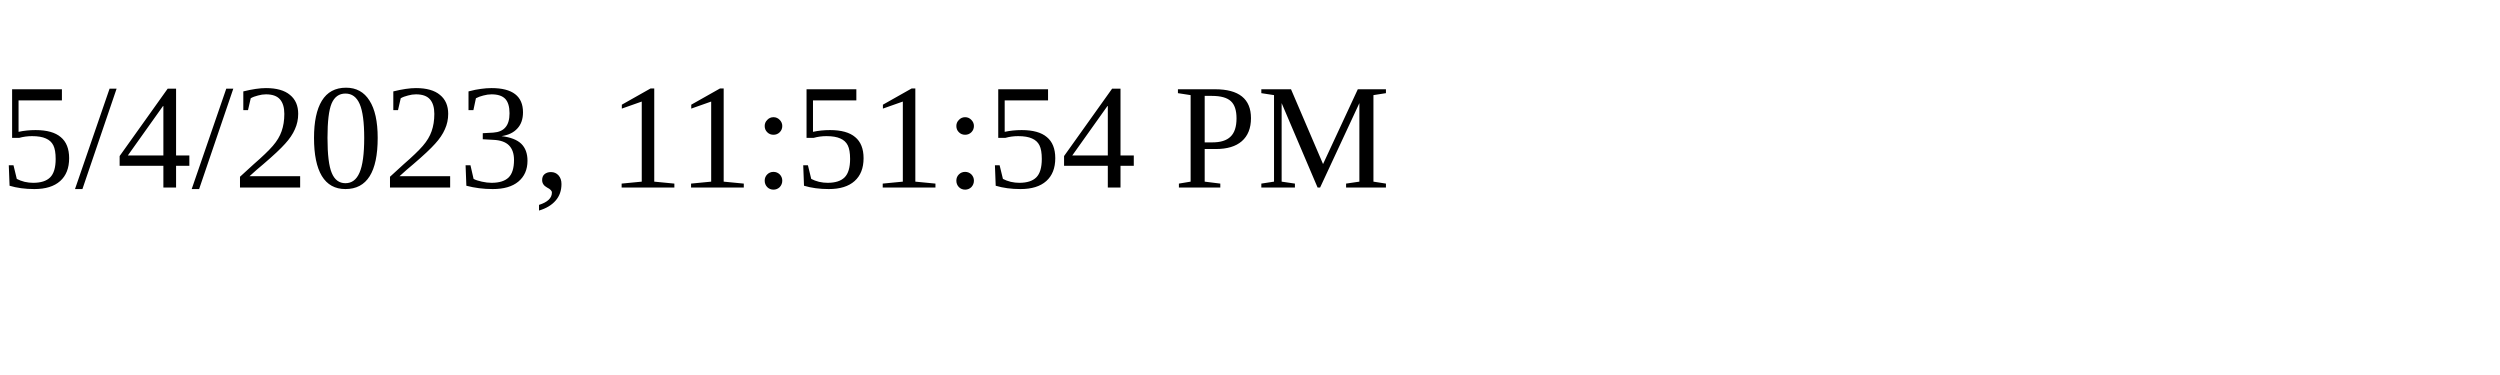
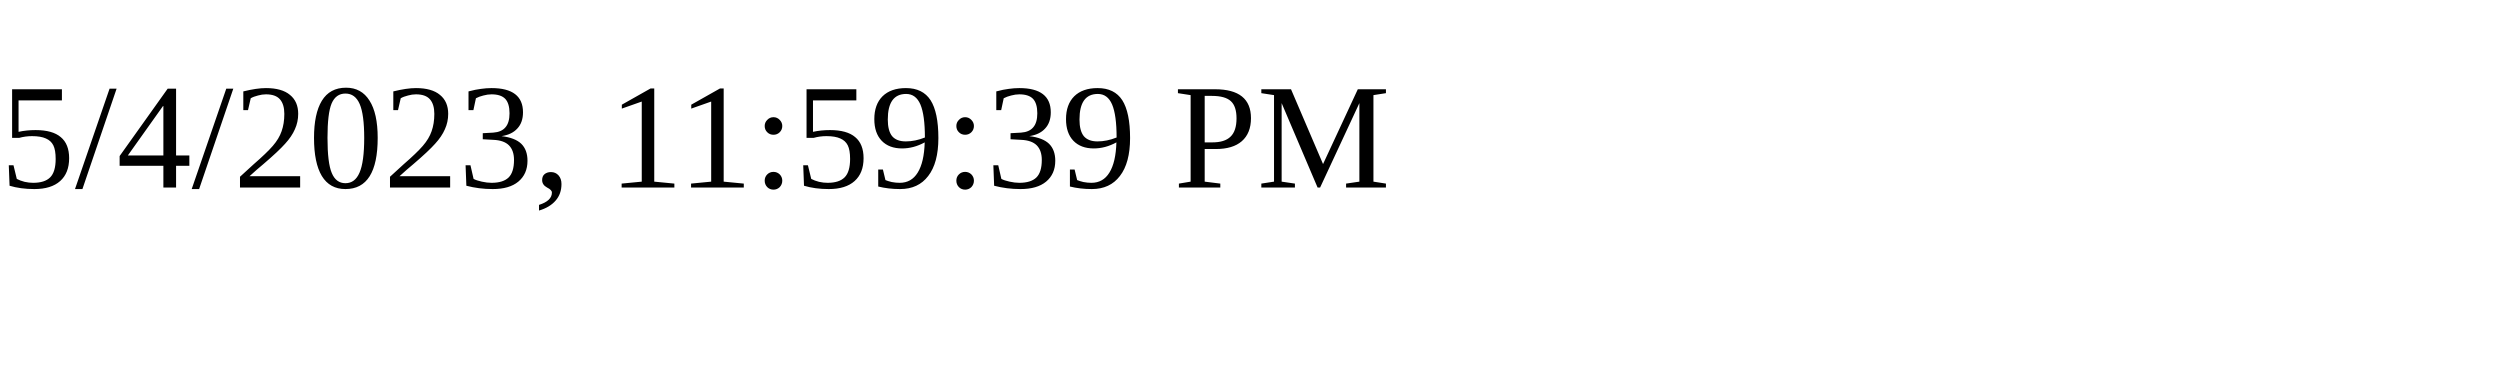
<svg xmlns="http://www.w3.org/2000/svg" height="30" width="200">
-   <text x="0" y="15">5/4/2023, 11:51:54 PM</text>
+   <text x="0" y="15">5/4/2023, 11:59:39 PM</text>
</svg>
